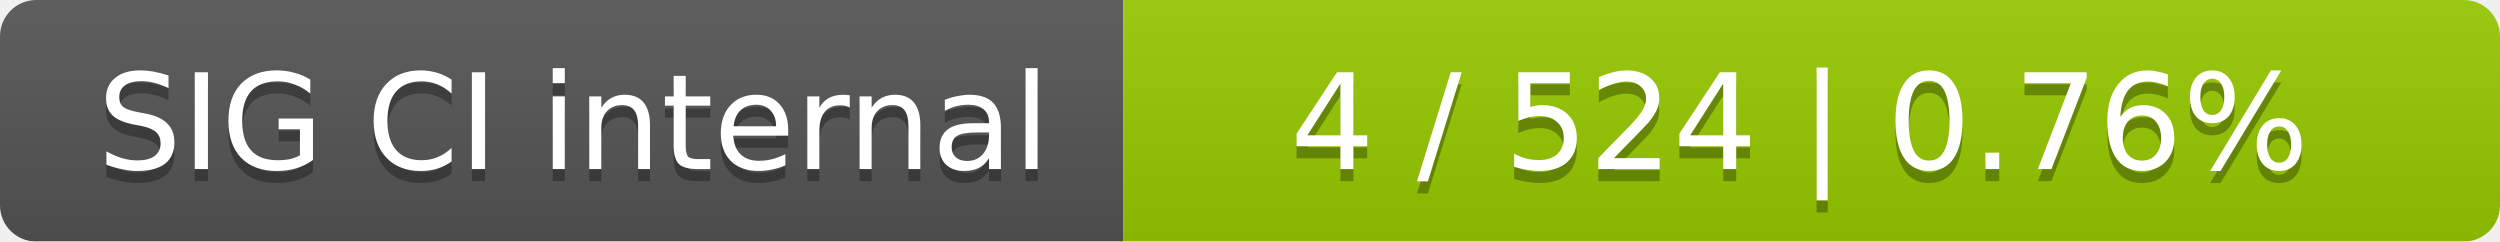
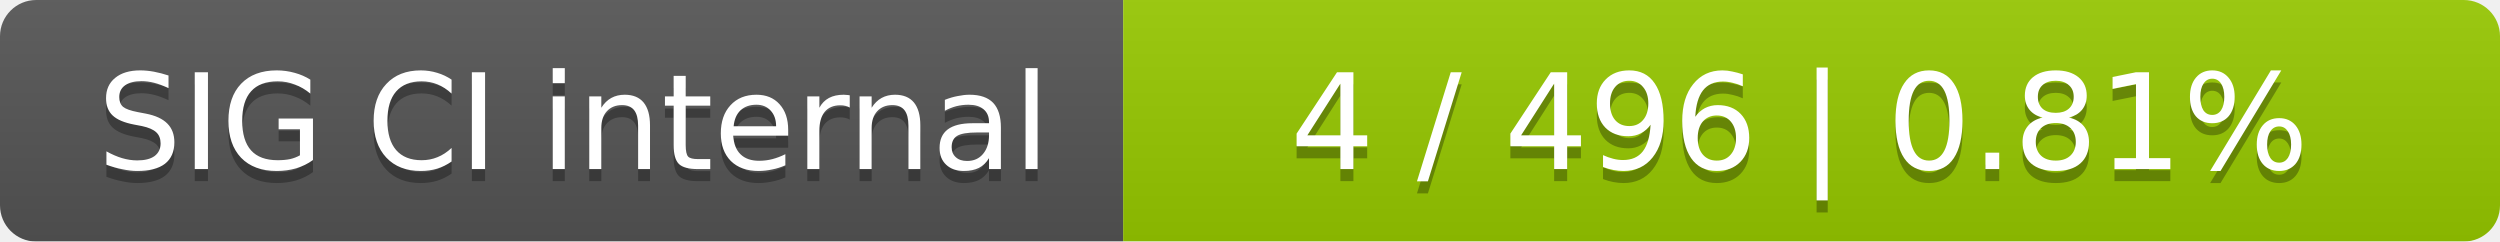
<svg xmlns="http://www.w3.org/2000/svg" width="207" height="20">
  <linearGradient id="smooth" x2="0" y2="100%">
    <stop offset="0" stop-color="#bbb" stop-opacity=".1" />
    <stop offset="1" stop-opacity=".1" />
  </linearGradient>
  <mask id="round">
    <rect width="207" height="20" rx="3" fill="#fff" />
  </mask>
  <g mask="url(#round)">
    <rect width="93" height="20" fill="#555" />
    <rect x="93" width="114" height="20" fill="#97ca00" />
    <rect width="207" height="20" fill="url(#smooth)" />
  </g>
  <g fill="#fff" text-anchor="middle" font-family="DejaVu Sans,Verdana,Geneva,sans-serif" font-size="11">
    <text x="47.5" y="15" fill="#010101" fill-opacity=".3">SIG CI internal</text>
    <text x="47.5" y="14">SIG CI internal</text>
-     <text x="149" y="15" fill="#010101" fill-opacity=".3">4 / 524    |    0.76%</text>
-     <text x="149" y="14">4 / 524    |    0.76%</text>
+     <text x="149" y="15" fill="#010101" fill-opacity=".3">4 / 496    |    0.81%</text>
+     <text x="149" y="14">4 / 496    |    0.81%</text>
  </g>
</svg>
